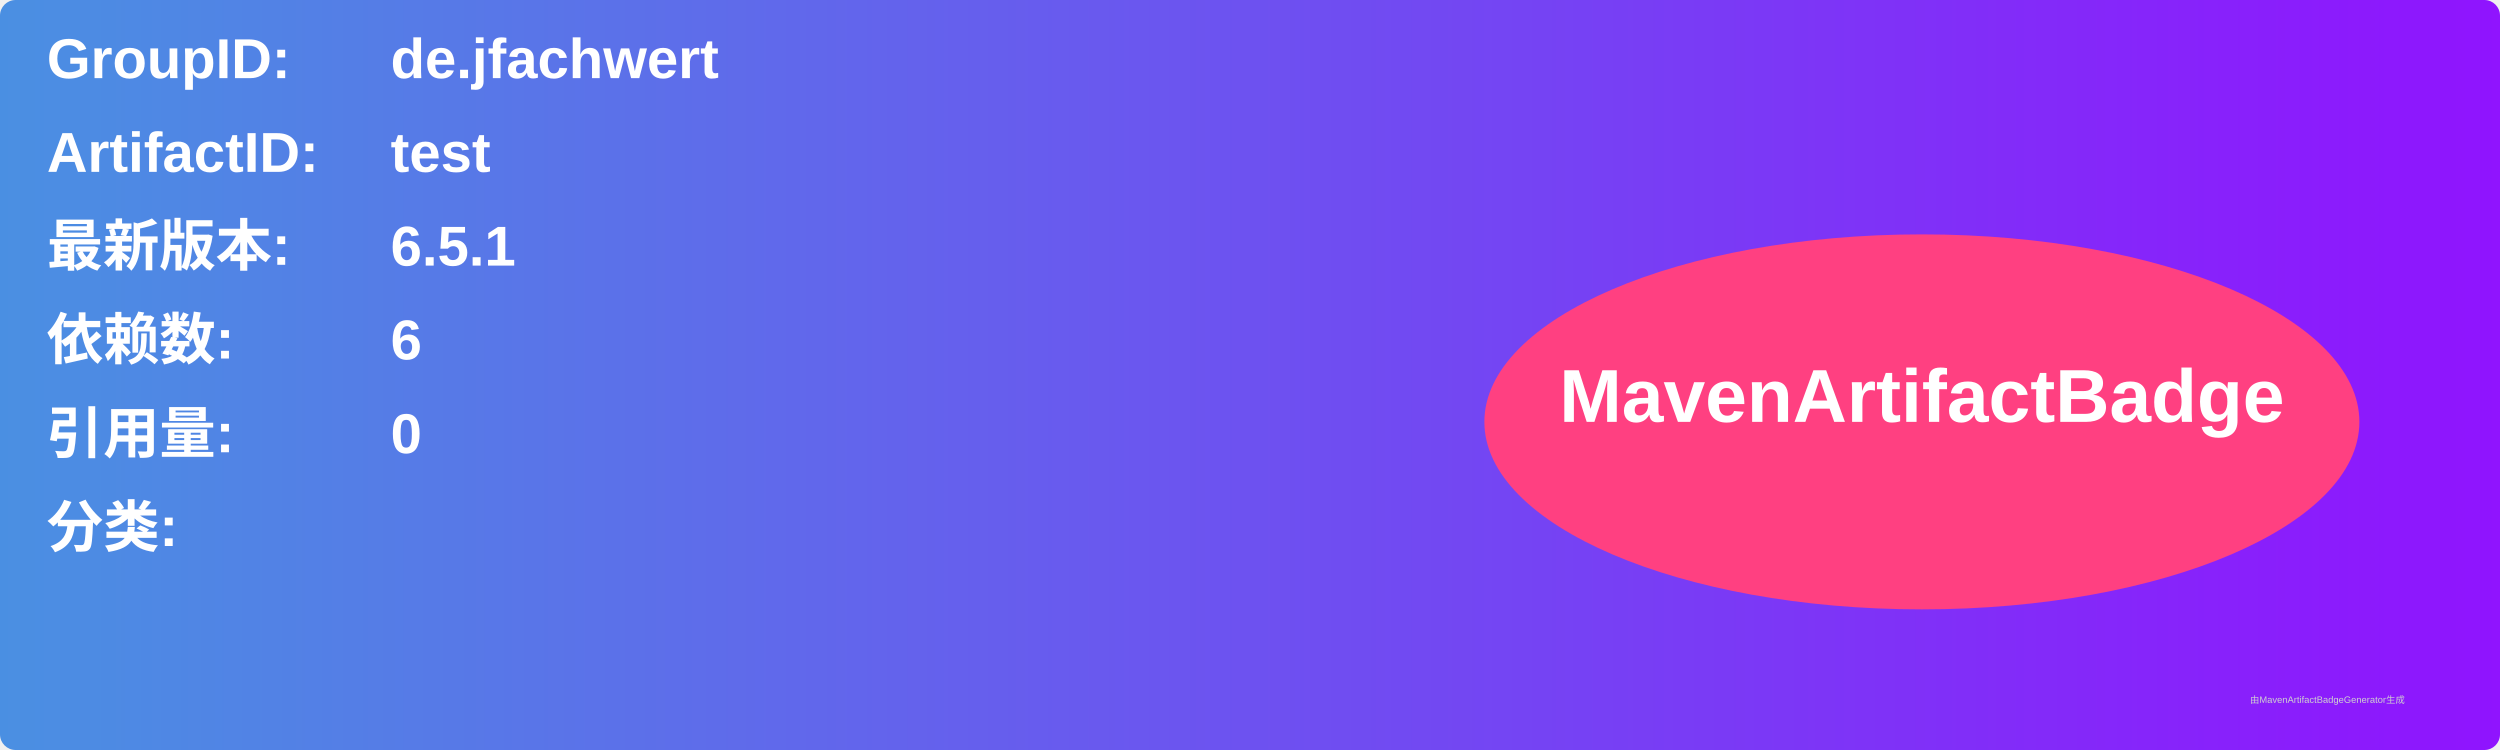
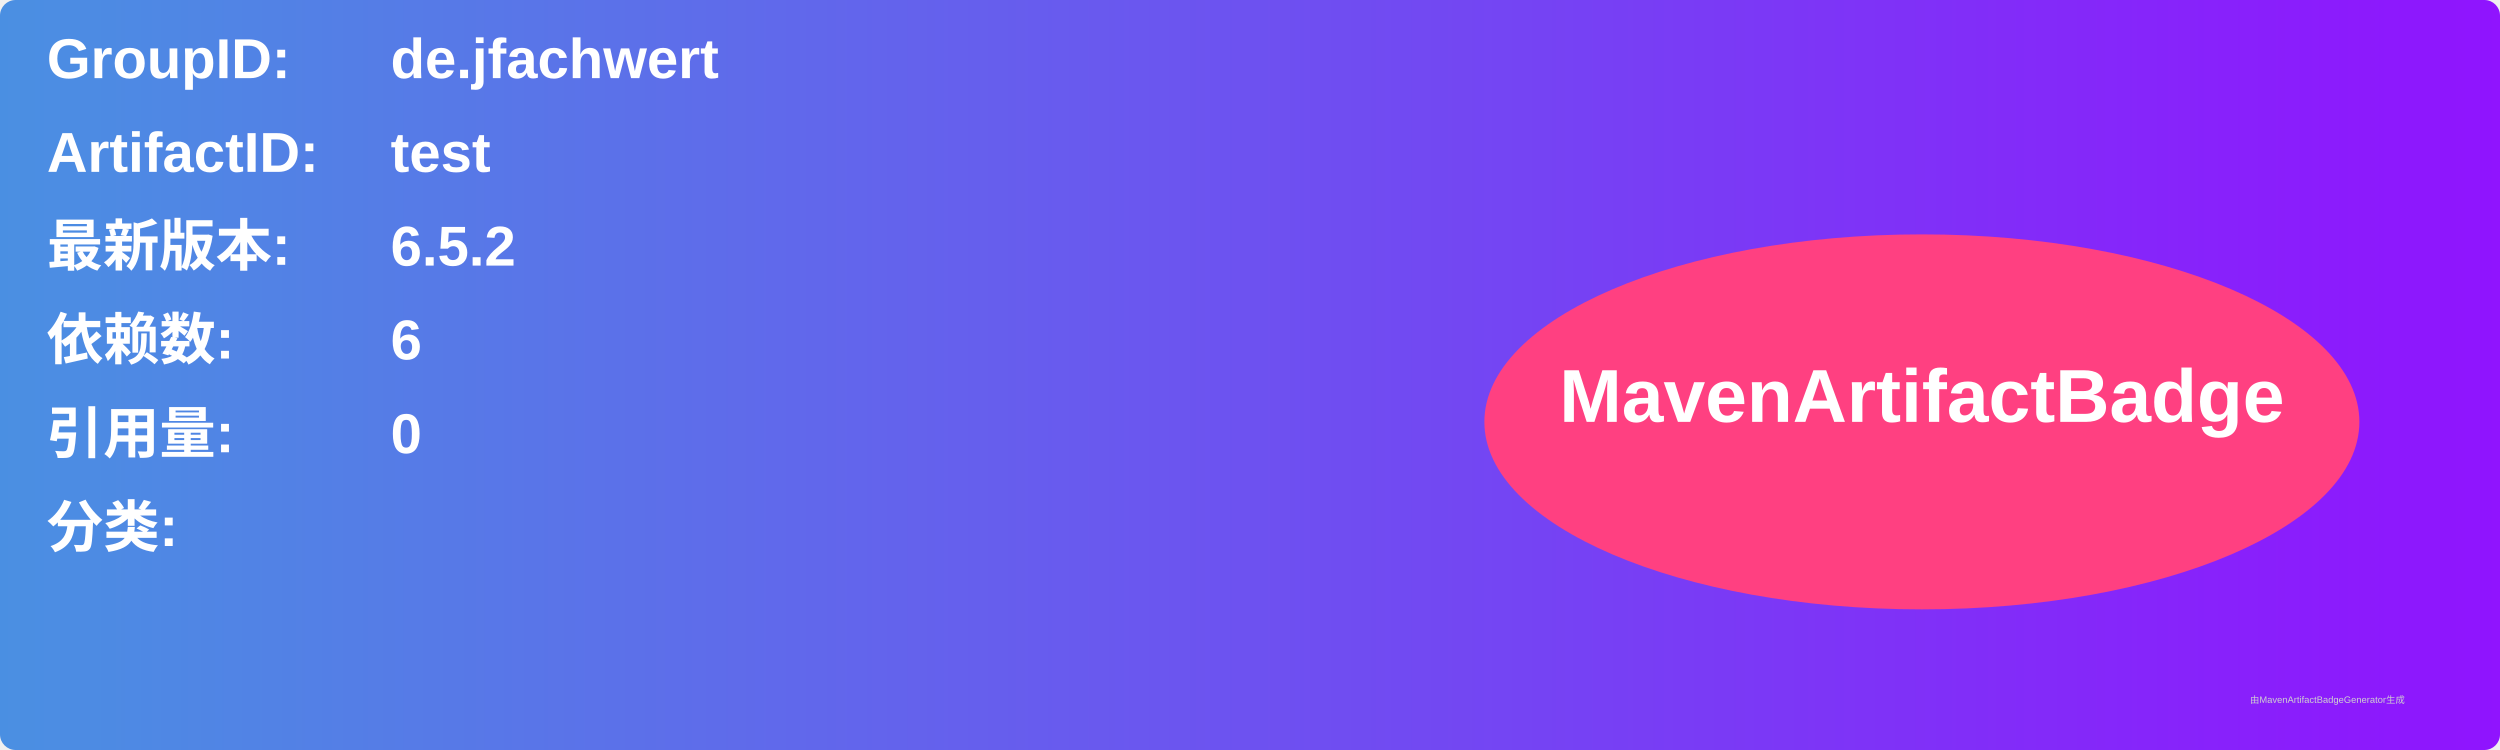
<svg xmlns="http://www.w3.org/2000/svg" width="800" height="240" viewBox="0 0 800 240">
  <linearGradient id="grad" x1="0%" y1="0%" x2="100%" y2="0%">
    <stop offset="0%" stop-color="#4a90e2" />
    <stop offset="100%" stop-color="#9013fe" />
  </linearGradient>
  <rect width="100%" height="100%" rx="5" ry="5" fill="url(#grad)" />
  <g transform="translate(15, 15)">
    <text x="0" y="10" font-family="Arial" font-size="18" fill="white" font-weight="bold" width="260">GroupID:</text>
    <text x="110" y="10" font-family="Arial" font-size="18" fill="white" font-weight="bold" width="460">de.jfachwert</text>
    <text x="0" y="40" font-family="Arial" font-size="18" fill="white" font-weight="bold" width="260">ArtifactID:</text>
    <text x="110" y="40" font-family="Arial" font-size="18" fill="white" font-weight="bold" width="460">test</text>
    <text x="0" y="70" font-family="Arial" font-size="18" fill="white" font-weight="bold">最新版本:</text>
    <text x="110" y="70" font-family="Arial" font-size="18" fill="white" font-weight="bold">
-       <tspan font-weight="bold">6.5.1</tspan>
+       <tspan font-weight="bold">6.5.2</tspan>
    </text>
    <text x="0" y="100" font-family="Arial" font-size="18" fill="white" font-weight="bold">依赖数: </text>
    <text x="110" y="100" font-family="Arial" font-size="18" fill="white">
      <tspan font-weight="bold">6</tspan>
    </text>
    <text x="0" y="130" font-family="Arial" font-size="18" fill="white" font-weight="bold">引用量: </text>
    <text x="110" y="130" font-family="Arial" font-size="18" fill="white">
      <tspan font-weight="bold">0</tspan>
    </text>
    <text x="0" y="160" font-family="Arial" font-size="18" fill="white" font-weight="bold">分类:</text>
    <text x="10" y="190" font-family="Arial" font-size="10" fill="white">
      <tspan font-weight="bold" />
    </text>
    <ellipse cx="600" cy="120" rx="140" ry="60" fill="#ff4081" />
    <text x="600" y="120" text-anchor="middle" font-family="Arial" font-size="24" fill="white" font-weight="bold">MavenArtifactBadge</text>
  </g>
  <text x="720" y="225" font-family="Arial" font-size="3" fill="#d0d0d0">由MavenArtifactBadgeGenerator生成</text>
</svg>
